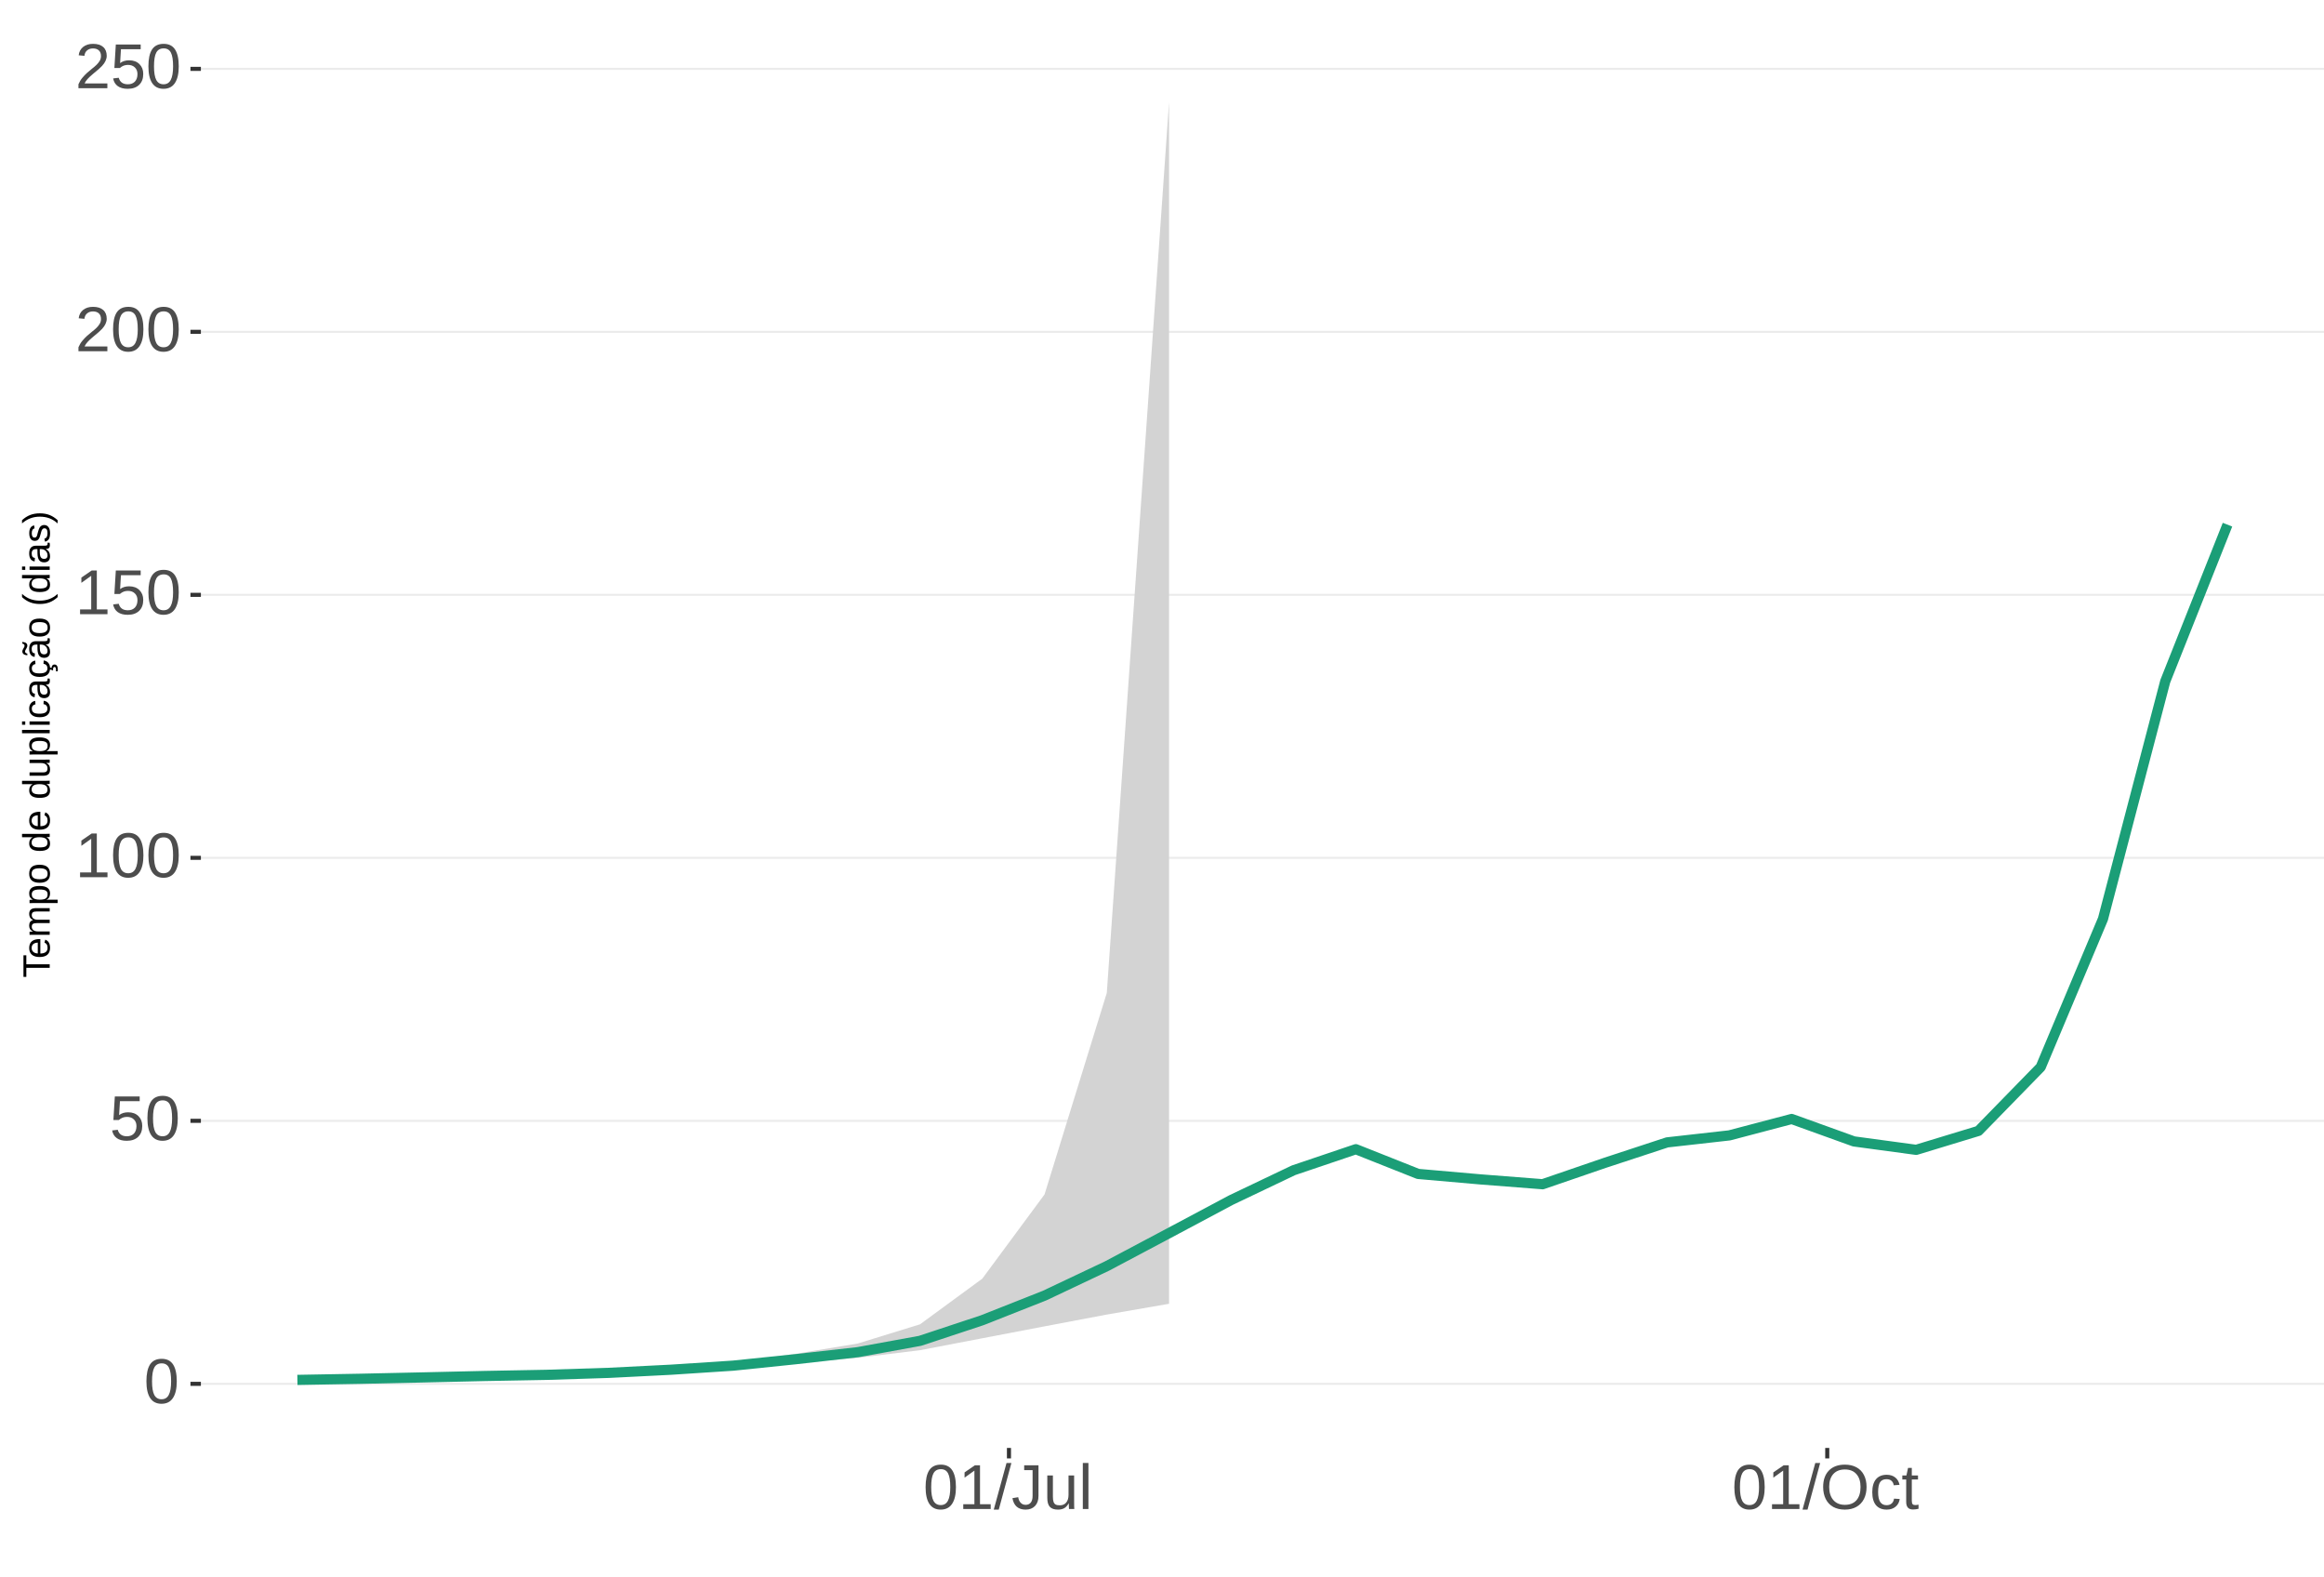
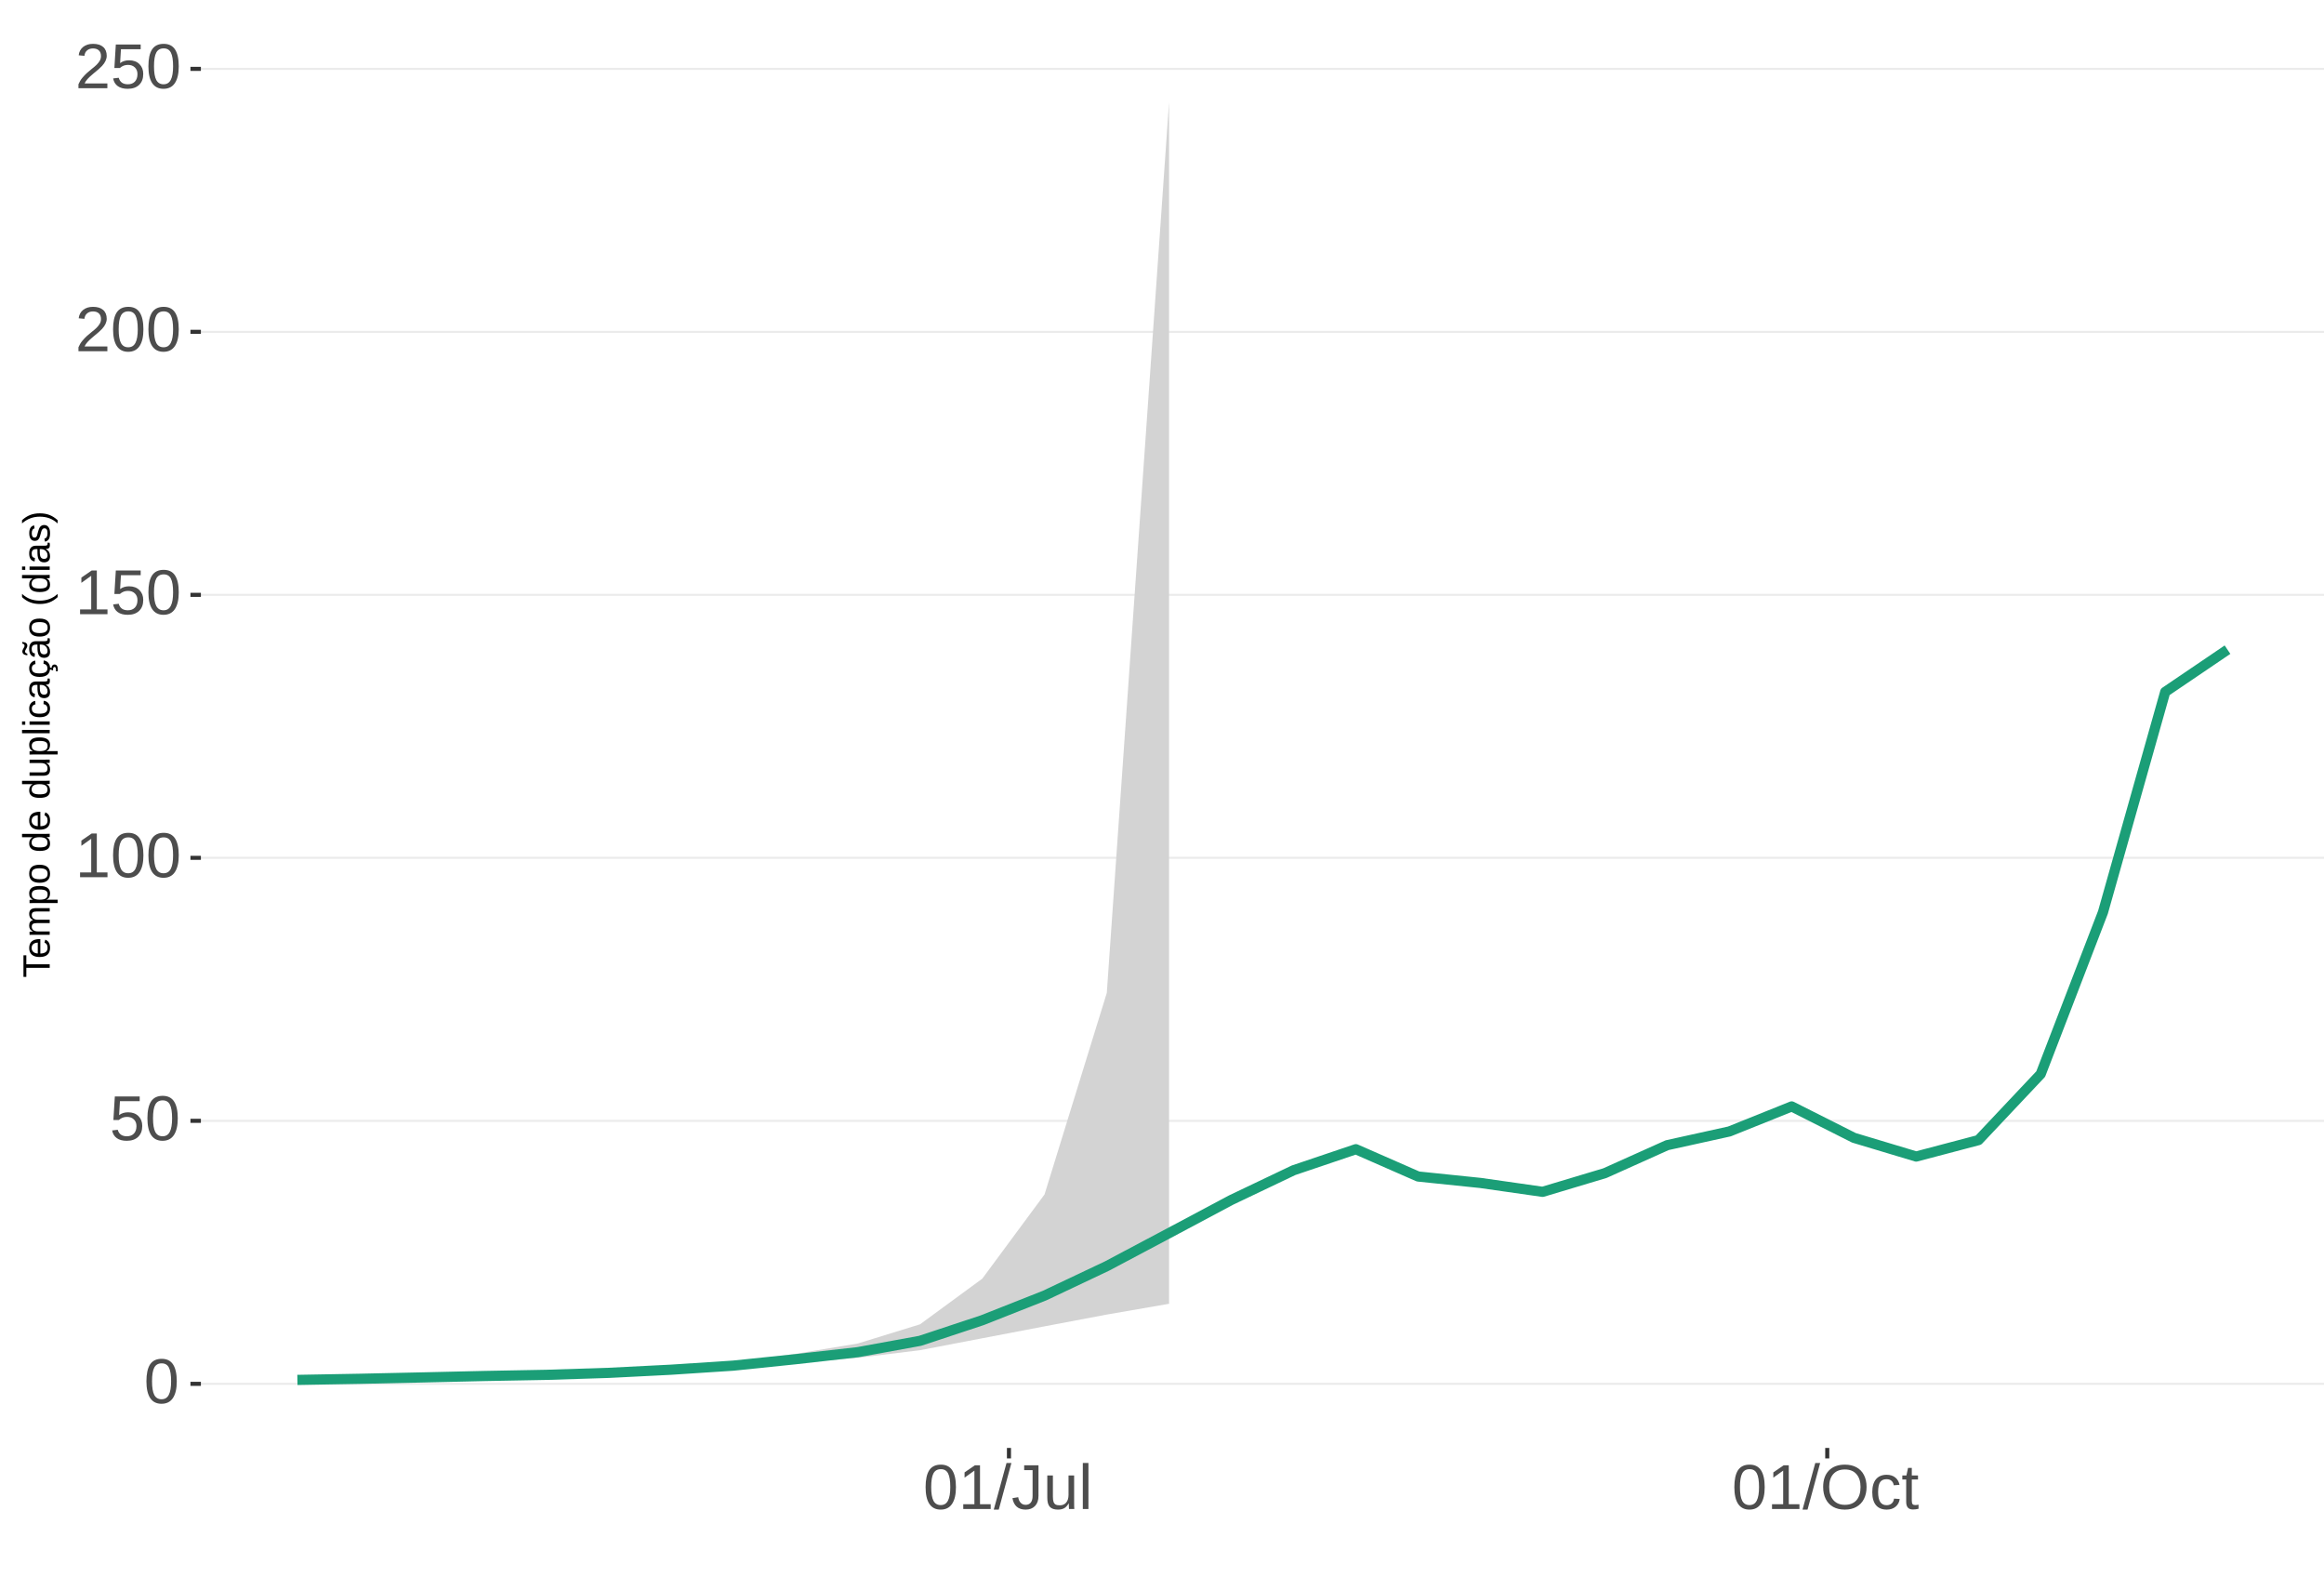
<svg xmlns="http://www.w3.org/2000/svg" xmlns:xlink="http://www.w3.org/1999/xlink" width="609pt" height="413pt" viewBox="0 0 609 413" version="1.1">
  <defs>
    <g>
      <symbol overflow="visible" id="glyph0-0">
        <path style="stroke:none;" d="M 1.672 -11.453 L 10.812 -11.453 L 10.812 0 L 1.672 0 Z M 2.281 -10.844 L 2.281 -0.625 L 10.203 -0.625 L 10.203 -10.844 Z M 2.281 -10.844 " />
      </symbol>
      <symbol overflow="visible" id="glyph0-1">
        <path style="stroke:none;" d="M 8.609 -5.734 C 8.609 -3.816 8.27 -2.352 7.594 -1.344 C 6.926 -0.344 5.93 0.156 4.609 0.156 C 3.297 0.156 2.305 -0.344 1.641 -1.344 C 0.984 -2.344 0.656 -3.805 0.656 -5.734 C 0.656 -7.703 0.973 -9.176 1.609 -10.156 C 2.254 -11.133 3.27 -11.625 4.656 -11.625 C 6.008 -11.625 7.004 -11.129 7.641 -10.141 C 8.285 -9.148 8.609 -7.68 8.609 -5.734 Z M 7.125 -5.734 C 7.125 -7.391 6.93 -8.586 6.547 -9.328 C 6.172 -10.066 5.539 -10.438 4.656 -10.438 C 3.758 -10.438 3.113 -10.07 2.719 -9.344 C 2.32 -8.613 2.125 -7.41 2.125 -5.734 C 2.125 -4.109 2.32 -2.914 2.719 -2.156 C 3.125 -1.406 3.758 -1.031 4.625 -1.031 C 5.488 -1.031 6.117 -1.414 6.516 -2.188 C 6.922 -2.957 7.125 -4.141 7.125 -5.734 Z M 7.125 -5.734 " />
      </symbol>
      <symbol overflow="visible" id="glyph0-2">
        <path style="stroke:none;" d="M 8.562 -3.734 C 8.562 -2.523 8.203 -1.57 7.484 -0.875 C 6.766 -0.188 5.77 0.156 4.5 0.156 C 3.426 0.156 2.562 -0.07 1.906 -0.531 C 1.25 -1 0.836 -1.676 0.672 -2.562 L 2.141 -2.734 C 2.453 -1.598 3.25 -1.031 4.531 -1.031 C 5.312 -1.031 5.926 -1.266 6.375 -1.734 C 6.82 -2.211 7.047 -2.867 7.047 -3.703 C 7.047 -4.422 6.82 -5 6.375 -5.438 C 5.926 -5.883 5.32 -6.109 4.562 -6.109 C 4.164 -6.109 3.797 -6.047 3.453 -5.922 C 3.109 -5.797 2.77 -5.586 2.438 -5.297 L 1 -5.297 L 1.375 -11.453 L 7.891 -11.453 L 7.891 -10.219 L 2.719 -10.219 L 2.5 -6.578 C 3.133 -7.066 3.922 -7.312 4.859 -7.312 C 5.992 -7.312 6.895 -6.977 7.562 -6.312 C 8.227 -5.656 8.562 -4.797 8.562 -3.734 Z M 8.562 -3.734 " />
      </symbol>
      <symbol overflow="visible" id="glyph0-3">
        <path style="stroke:none;" d="M 1.266 0 L 1.266 -1.25 L 4.188 -1.25 L 4.188 -10.062 L 1.609 -8.219 L 1.609 -9.594 L 4.312 -11.453 L 5.656 -11.453 L 5.656 -1.25 L 8.453 -1.25 L 8.453 0 Z M 1.266 0 " />
      </symbol>
      <symbol overflow="visible" id="glyph0-4">
        <path style="stroke:none;" d="M 0.844 0 L 0.844 -1.031 C 1.113 -1.664 1.445 -2.223 1.844 -2.703 C 2.25 -3.191 2.672 -3.633 3.109 -4.031 C 3.547 -4.426 3.977 -4.789 4.406 -5.125 C 4.844 -5.457 5.234 -5.789 5.578 -6.125 C 5.922 -6.469 6.203 -6.82 6.422 -7.188 C 6.641 -7.562 6.75 -7.977 6.75 -8.438 C 6.75 -9.07 6.562 -9.562 6.188 -9.906 C 5.82 -10.25 5.312 -10.422 4.656 -10.422 C 4.031 -10.422 3.516 -10.25 3.109 -9.906 C 2.703 -9.57 2.469 -9.098 2.406 -8.484 L 0.906 -8.625 C 1.008 -9.539 1.395 -10.27 2.062 -10.812 C 2.738 -11.352 3.602 -11.625 4.656 -11.625 C 5.812 -11.625 6.695 -11.352 7.312 -10.812 C 7.938 -10.27 8.25 -9.492 8.25 -8.484 C 8.25 -8.047 8.145 -7.602 7.938 -7.156 C 7.738 -6.719 7.438 -6.281 7.031 -5.844 C 6.633 -5.406 5.867 -4.727 4.734 -3.812 C 4.109 -3.301 3.609 -2.836 3.234 -2.422 C 2.867 -2.016 2.609 -1.625 2.453 -1.25 L 8.422 -1.25 L 8.422 0 Z M 0.844 0 " />
      </symbol>
      <symbol overflow="visible" id="glyph0-5">
        <path style="stroke:none;" d="M 0 0.156 L 3.344 -12.062 L 4.625 -12.062 L 1.312 0.156 Z M 0 0.156 " />
      </symbol>
      <symbol overflow="visible" id="glyph0-6">
        <path style="stroke:none;" d="M 3.719 0.156 C 1.781 0.156 0.629 -0.844 0.266 -2.844 L 1.781 -3.094 C 1.875 -2.469 2.094 -1.977 2.438 -1.625 C 2.781 -1.27 3.207 -1.094 3.719 -1.094 C 4.289 -1.094 4.738 -1.285 5.062 -1.672 C 5.383 -2.066 5.547 -2.641 5.547 -3.391 L 5.547 -10.188 L 3.344 -10.188 L 3.344 -11.453 L 7.094 -11.453 L 7.094 -3.422 C 7.094 -2.305 6.789 -1.43 6.188 -0.797 C 5.582 -0.16 4.758 0.156 3.719 0.156 Z M 3.719 0.156 " />
      </symbol>
      <symbol overflow="visible" id="glyph0-7">
        <path style="stroke:none;" d="M 2.547 -8.797 L 2.547 -3.219 C 2.547 -2.633 2.602 -2.18 2.719 -1.859 C 2.832 -1.547 3.016 -1.316 3.266 -1.172 C 3.516 -1.035 3.883 -0.969 4.375 -0.969 C 5.07 -0.969 5.625 -1.207 6.031 -1.688 C 6.438 -2.176 6.641 -2.848 6.641 -3.703 L 6.641 -8.797 L 8.109 -8.797 L 8.109 -1.875 C 8.109 -0.852 8.125 -0.227 8.156 0 L 6.781 0 C 6.77 -0.031 6.758 -0.102 6.75 -0.219 C 6.75 -0.344 6.742 -0.477 6.734 -0.625 C 6.723 -0.781 6.711 -1.07 6.703 -1.5 L 6.688 -1.5 C 6.352 -0.895 5.961 -0.469 5.516 -0.219 C 5.078 0.031 4.531 0.156 3.875 0.156 C 2.906 0.156 2.195 -0.082 1.75 -0.562 C 1.301 -1.039 1.078 -1.832 1.078 -2.938 L 1.078 -8.797 Z M 2.547 -8.797 " />
      </symbol>
      <symbol overflow="visible" id="glyph0-8">
        <path style="stroke:none;" d="M 1.125 0 L 1.125 -12.062 L 2.594 -12.062 L 2.594 0 Z M 1.125 0 " />
      </symbol>
      <symbol overflow="visible" id="glyph0-9">
        <path style="stroke:none;" d="M 12.156 -5.781 C 12.156 -4.582 11.926 -3.531 11.469 -2.625 C 11.008 -1.727 10.352 -1.039 9.5 -0.562 C 8.645 -0.082 7.633 0.156 6.469 0.156 C 5.289 0.156 4.273 -0.078 3.422 -0.547 C 2.566 -1.023 1.91 -1.719 1.453 -2.625 C 1.004 -3.531 0.781 -4.582 0.781 -5.781 C 0.781 -7.613 1.281 -9.047 2.281 -10.078 C 3.289 -11.109 4.691 -11.625 6.484 -11.625 C 7.648 -11.625 8.66 -11.391 9.516 -10.922 C 10.367 -10.461 11.02 -9.789 11.469 -8.906 C 11.926 -8.031 12.156 -6.988 12.156 -5.781 Z M 10.578 -5.781 C 10.578 -7.207 10.219 -8.328 9.5 -9.141 C 8.789 -9.953 7.785 -10.359 6.484 -10.359 C 5.172 -10.359 4.156 -9.957 3.438 -9.156 C 2.719 -8.352 2.359 -7.227 2.359 -5.781 C 2.359 -4.344 2.719 -3.203 3.438 -2.359 C 4.164 -1.516 5.176 -1.094 6.469 -1.094 C 7.789 -1.094 8.805 -1.5 9.516 -2.312 C 10.223 -3.133 10.578 -4.289 10.578 -5.781 Z M 10.578 -5.781 " />
      </symbol>
      <symbol overflow="visible" id="glyph0-10">
        <path style="stroke:none;" d="M 2.234 -4.438 C 2.234 -3.27 2.414 -2.406 2.781 -1.844 C 3.156 -1.281 3.711 -1 4.453 -1 C 4.973 -1 5.406 -1.141 5.75 -1.422 C 6.102 -1.703 6.32 -2.133 6.406 -2.719 L 7.891 -2.625 C 7.773 -1.77 7.41 -1.094 6.797 -0.594 C 6.191 -0.094 5.426 0.156 4.5 0.156 C 3.27 0.156 2.328 -0.227 1.672 -1 C 1.023 -1.781 0.703 -2.914 0.703 -4.406 C 0.703 -5.883 1.023 -7.016 1.672 -7.797 C 2.328 -8.578 3.266 -8.969 4.484 -8.969 C 5.379 -8.969 6.125 -8.734 6.719 -8.266 C 7.312 -7.797 7.688 -7.148 7.844 -6.328 L 6.328 -6.219 C 6.254 -6.707 6.062 -7.094 5.75 -7.375 C 5.445 -7.664 5.008 -7.812 4.438 -7.812 C 3.664 -7.812 3.102 -7.551 2.75 -7.031 C 2.406 -6.52 2.234 -5.656 2.234 -4.438 Z M 2.234 -4.438 " />
      </symbol>
      <symbol overflow="visible" id="glyph0-11">
        <path style="stroke:none;" d="M 4.5 -0.062 C 4.02 0.062 3.531 0.125 3.031 0.125 C 1.852 0.125 1.266 -0.535 1.266 -1.859 L 1.266 -7.734 L 0.25 -7.734 L 0.25 -8.797 L 1.328 -8.797 L 1.75 -10.766 L 2.734 -10.766 L 2.734 -8.797 L 4.359 -8.797 L 4.359 -7.734 L 2.734 -7.734 L 2.734 -2.172 C 2.734 -1.754 2.801 -1.457 2.938 -1.281 C 3.07 -1.113 3.312 -1.031 3.656 -1.031 C 3.852 -1.031 4.133 -1.066 4.5 -1.141 Z M 4.5 -0.062 " />
      </symbol>
      <symbol overflow="visible" id="glyph1-0">
        <path style="stroke:none;" d="M -6.875 -1 L -6.875 -6.5 L 0 -6.5 L 0 -1 Z M -6.516 -1.375 L -0.375 -1.375 L -0.375 -6.125 L -6.516 -6.125 Z M -6.516 -1.375 " />
      </symbol>
      <symbol overflow="visible" id="glyph1-1">
        <path style="stroke:none;" d="M -6.125 -3.516 L 0 -3.516 L 0 -2.594 L -6.125 -2.594 L -6.125 -0.219 L -6.875 -0.219 L -6.875 -5.875 L -6.125 -5.875 Z M -6.125 -3.516 " />
      </symbol>
      <symbol overflow="visible" id="glyph1-2">
        <path style="stroke:none;" d="M -2.453 -1.344 C -1.848 -1.344 -1.379 -1.469 -1.047 -1.719 C -0.723 -1.969 -0.562 -2.336 -0.562 -2.828 C -0.562 -3.203 -0.633 -3.504 -0.781 -3.734 C -0.938 -3.961 -1.133 -4.117 -1.375 -4.203 L -1.156 -4.969 C -0.32 -4.656 0.094 -3.941 0.094 -2.828 C 0.094 -2.047 -0.133 -1.445 -0.594 -1.031 C -1.062 -0.625 -1.754 -0.422 -2.672 -0.422 C -3.547 -0.422 -4.211 -0.625 -4.672 -1.031 C -5.141 -1.445 -5.375 -2.031 -5.375 -2.781 C -5.375 -4.344 -4.441 -5.125 -2.578 -5.125 L -2.453 -5.125 Z M -3.125 -4.203 C -3.688 -4.16 -4.094 -4.02 -4.344 -3.781 C -4.602 -3.551 -4.734 -3.219 -4.734 -2.781 C -4.734 -2.352 -4.586 -2.016 -4.297 -1.766 C -4.016 -1.516 -3.625 -1.379 -3.125 -1.359 Z M -3.125 -4.203 " />
      </symbol>
      <symbol overflow="visible" id="glyph1-3">
        <path style="stroke:none;" d="M 0 -3.75 L -3.344 -3.75 C -3.852 -3.75 -4.207 -3.676 -4.406 -3.531 C -4.602 -3.395 -4.703 -3.145 -4.703 -2.781 C -4.703 -2.406 -4.555 -2.109 -4.266 -1.891 C -3.984 -1.672 -3.582 -1.562 -3.062 -1.562 L 0 -1.562 L 0 -0.688 L -4.156 -0.688 C -4.77 -0.688 -5.145 -0.68 -5.281 -0.672 L -5.281 -1.5 C -5.27 -1.5 -5.227 -1.5 -5.156 -1.5 C -5.082 -1.508 -5 -1.516 -4.906 -1.516 C -4.812 -1.523 -4.633 -1.531 -4.375 -1.531 L -4.375 -1.547 C -4.75 -1.734 -5.008 -1.945 -5.156 -2.188 C -5.301 -2.438 -5.375 -2.738 -5.375 -3.094 C -5.375 -3.488 -5.297 -3.801 -5.141 -4.031 C -4.984 -4.27 -4.727 -4.438 -4.375 -4.531 L -4.375 -4.547 C -4.727 -4.723 -4.984 -4.941 -5.141 -5.203 C -5.297 -5.461 -5.375 -5.773 -5.375 -6.141 C -5.375 -6.672 -5.227 -7.055 -4.938 -7.297 C -4.656 -7.547 -4.18 -7.672 -3.516 -7.672 L 0 -7.672 L 0 -6.797 L -3.344 -6.797 C -3.852 -6.797 -4.207 -6.723 -4.406 -6.578 C -4.602 -6.441 -4.703 -6.191 -4.703 -5.828 C -4.703 -5.453 -4.555 -5.156 -4.266 -4.938 C -3.984 -4.727 -3.582 -4.625 -3.062 -4.625 L 0 -4.625 Z M 0 -3.75 " />
      </symbol>
      <symbol overflow="visible" id="glyph1-4">
        <path style="stroke:none;" d="M -2.672 -5.141 C -0.828 -5.141 0.094 -4.492 0.094 -3.203 C 0.094 -2.391 -0.211 -1.844 -0.828 -1.562 L -0.828 -1.531 C -0.797 -1.539 -0.516 -1.547 0.016 -1.547 L 2.078 -1.547 L 2.078 -0.672 L -4.203 -0.672 C -4.742 -0.672 -5.102 -0.66 -5.281 -0.641 L -5.281 -1.5 C -5.27 -1.5 -5.223 -1.5 -5.141 -1.5 C -5.066 -1.508 -4.945 -1.52 -4.781 -1.531 C -4.613 -1.539 -4.5 -1.547 -4.438 -1.547 L -4.438 -1.562 C -4.758 -1.719 -4.992 -1.922 -5.141 -2.172 C -5.297 -2.43 -5.375 -2.773 -5.375 -3.203 C -5.375 -3.848 -5.156 -4.332 -4.719 -4.656 C -4.281 -4.977 -3.598 -5.141 -2.672 -5.141 Z M -2.641 -4.219 C -3.379 -4.219 -3.906 -4.117 -4.219 -3.922 C -4.539 -3.723 -4.703 -3.406 -4.703 -2.969 C -4.703 -2.625 -4.629 -2.352 -4.484 -2.156 C -4.336 -1.957 -4.109 -1.805 -3.797 -1.703 C -3.484 -1.598 -3.078 -1.547 -2.578 -1.547 C -1.879 -1.547 -1.363 -1.656 -1.031 -1.875 C -0.707 -2.102 -0.547 -2.469 -0.547 -2.969 C -0.547 -3.406 -0.707 -3.723 -1.031 -3.922 C -1.352 -4.117 -1.891 -4.219 -2.641 -4.219 Z M -2.641 -4.219 " />
      </symbol>
      <symbol overflow="visible" id="glyph1-5">
        <path style="stroke:none;" d="M -2.641 -5.141 C -1.723 -5.141 -1.035 -4.938 -0.578 -4.531 C -0.129 -4.125 0.094 -3.535 0.094 -2.766 C 0.094 -1.992 -0.141 -1.41 -0.609 -1.016 C -1.078 -0.617 -1.754 -0.422 -2.641 -0.422 C -4.461 -0.422 -5.375 -1.207 -5.375 -2.781 C -5.375 -3.594 -5.148 -4.188 -4.703 -4.562 C -4.266 -4.945 -3.578 -5.141 -2.641 -5.141 Z M -2.641 -4.219 C -3.367 -4.219 -3.898 -4.109 -4.234 -3.891 C -4.566 -3.672 -4.734 -3.305 -4.734 -2.797 C -4.734 -2.285 -4.562 -1.914 -4.219 -1.688 C -3.883 -1.457 -3.359 -1.344 -2.641 -1.344 C -1.953 -1.344 -1.43 -1.453 -1.078 -1.672 C -0.723 -1.898 -0.547 -2.258 -0.547 -2.75 C -0.547 -3.281 -0.711 -3.656 -1.047 -3.875 C -1.391 -4.102 -1.922 -4.219 -2.641 -4.219 Z M -2.641 -4.219 " />
      </symbol>
      <symbol overflow="visible" id="glyph1-6">
        <path style="stroke:none;" d="" />
      </symbol>
      <symbol overflow="visible" id="glyph1-7">
        <path style="stroke:none;" d="M -0.844 -4.016 C -0.508 -3.848 -0.27 -3.629 -0.125 -3.359 C 0.02 -3.086 0.094 -2.754 0.094 -2.359 C 0.094 -1.691 -0.129 -1.203 -0.578 -0.891 C -1.023 -0.578 -1.707 -0.422 -2.625 -0.422 C -4.457 -0.422 -5.375 -1.066 -5.375 -2.359 C -5.375 -2.766 -5.301 -3.098 -5.156 -3.359 C -5.008 -3.629 -4.781 -3.848 -4.469 -4.016 L -7.25 -4.016 L -7.25 -4.891 L -1.094 -4.891 C -0.539 -4.891 -0.176 -4.898 0 -4.922 L 0 -4.078 C -0.051 -4.066 -0.172 -4.055 -0.359 -4.047 C -0.547 -4.035 -0.707 -4.031 -0.844 -4.031 Z M -2.641 -1.344 C -1.898 -1.344 -1.367 -1.438 -1.047 -1.625 C -0.734 -1.82 -0.578 -2.145 -0.578 -2.594 C -0.578 -3.082 -0.75 -3.441 -1.094 -3.672 C -1.438 -3.898 -1.973 -4.016 -2.703 -4.016 C -3.398 -4.016 -3.91 -3.898 -4.234 -3.672 C -4.566 -3.441 -4.734 -3.082 -4.734 -2.594 C -4.734 -2.156 -4.566 -1.836 -4.234 -1.641 C -3.91 -1.441 -3.379 -1.344 -2.641 -1.344 Z M -2.641 -1.344 " />
      </symbol>
      <symbol overflow="visible" id="glyph1-8">
        <path style="stroke:none;" d="M -5.281 -1.531 L -1.938 -1.531 C -1.582 -1.531 -1.305 -1.562 -1.109 -1.625 C -0.922 -1.695 -0.785 -1.805 -0.703 -1.953 C -0.617 -2.109 -0.578 -2.332 -0.578 -2.625 C -0.578 -3.039 -0.723 -3.367 -1.016 -3.609 C -1.305 -3.859 -1.707 -3.984 -2.219 -3.984 L -5.281 -3.984 L -5.281 -4.875 L -1.125 -4.875 C -0.508 -4.875 -0.133 -4.879 0 -4.891 L 0 -4.062 C -0.02 -4.062 -0.062 -4.055 -0.125 -4.047 C -0.195 -4.047 -0.281 -4.039 -0.375 -4.031 C -0.469 -4.031 -0.645 -4.031 -0.906 -4.031 L -0.906 -4.016 C -0.539 -3.816 -0.281 -3.582 -0.125 -3.312 C 0.02 -3.051 0.094 -2.723 0.094 -2.328 C 0.094 -1.742 -0.047 -1.316 -0.328 -1.047 C -0.617 -0.785 -1.098 -0.656 -1.766 -0.656 L -5.281 -0.656 Z M -5.281 -1.531 " />
      </symbol>
      <symbol overflow="visible" id="glyph1-9">
        <path style="stroke:none;" d="M 0 -0.672 L -7.25 -0.672 L -7.25 -1.547 L 0 -1.547 Z M 0 -0.672 " />
      </symbol>
      <symbol overflow="visible" id="glyph1-10">
        <path style="stroke:none;" d="M -6.406 -0.672 L -7.25 -0.672 L -7.25 -1.547 L -6.406 -1.547 Z M 0 -0.672 L -5.281 -0.672 L -5.281 -1.547 L 0 -1.547 Z M 0 -0.672 " />
      </symbol>
      <symbol overflow="visible" id="glyph1-11">
        <path style="stroke:none;" d="M -2.672 -1.344 C -1.961 -1.344 -1.438 -1.453 -1.094 -1.672 C -0.758 -1.891 -0.594 -2.223 -0.594 -2.672 C -0.594 -2.984 -0.676 -3.242 -0.844 -3.453 C -1.02 -3.672 -1.281 -3.801 -1.625 -3.844 L -1.578 -4.734 C -1.066 -4.672 -0.66 -4.457 -0.359 -4.094 C -0.055 -3.727 0.094 -3.266 0.094 -2.703 C 0.094 -1.961 -0.133 -1.395 -0.594 -1 C -1.062 -0.613 -1.742 -0.422 -2.641 -0.422 C -3.535 -0.422 -4.211 -0.613 -4.672 -1 C -5.141 -1.395 -5.375 -1.957 -5.375 -2.688 C -5.375 -3.227 -5.234 -3.676 -4.953 -4.031 C -4.68 -4.395 -4.297 -4.617 -3.797 -4.703 L -3.734 -3.797 C -4.023 -3.754 -4.254 -3.641 -4.422 -3.453 C -4.598 -3.266 -4.688 -3.004 -4.688 -2.672 C -4.688 -2.203 -4.531 -1.863 -4.219 -1.656 C -3.914 -1.445 -3.398 -1.344 -2.672 -1.344 Z M -2.672 -1.344 " />
      </symbol>
      <symbol overflow="visible" id="glyph1-12">
        <path style="stroke:none;" d="M 0.094 -2.016 C 0.094 -1.484 -0.047 -1.082 -0.328 -0.812 C -0.609 -0.551 -0.988 -0.422 -1.469 -0.422 C -2.02 -0.422 -2.441 -0.598 -2.734 -0.953 C -3.023 -1.316 -3.18 -1.898 -3.203 -2.703 L -3.219 -3.891 L -3.516 -3.891 C -3.941 -3.891 -4.25 -3.797 -4.438 -3.609 C -4.625 -3.43 -4.719 -3.148 -4.719 -2.766 C -4.719 -2.367 -4.648 -2.078 -4.516 -1.891 C -4.379 -1.711 -4.164 -1.609 -3.875 -1.578 L -3.953 -0.656 C -4.898 -0.812 -5.375 -1.52 -5.375 -2.781 C -5.375 -3.445 -5.223 -3.945 -4.922 -4.281 C -4.617 -4.613 -4.18 -4.781 -3.609 -4.781 L -1.328 -4.781 C -1.066 -4.781 -0.867 -4.812 -0.734 -4.875 C -0.609 -4.945 -0.547 -5.082 -0.547 -5.281 C -0.547 -5.363 -0.555 -5.457 -0.578 -5.562 L -0.031 -5.562 C 0.02 -5.344 0.047 -5.117 0.047 -4.891 C 0.047 -4.555 -0.035 -4.316 -0.203 -4.172 C -0.379 -4.023 -0.648 -3.941 -1.016 -3.922 L -1.016 -3.891 C -0.609 -3.672 -0.32 -3.41 -0.156 -3.109 C 0.008 -2.805 0.094 -2.441 0.094 -2.016 Z M -0.562 -2.219 C -0.562 -2.539 -0.633 -2.828 -0.781 -3.078 C -0.926 -3.328 -1.125 -3.523 -1.375 -3.672 C -1.633 -3.816 -1.898 -3.891 -2.172 -3.891 L -2.609 -3.891 L -2.594 -2.938 C -2.582 -2.52 -2.535 -2.203 -2.453 -1.984 C -2.379 -1.773 -2.258 -1.613 -2.094 -1.5 C -1.938 -1.383 -1.723 -1.328 -1.453 -1.328 C -1.172 -1.328 -0.953 -1.406 -0.797 -1.562 C -0.641 -1.719 -0.562 -1.938 -0.562 -2.219 Z M -0.562 -2.219 " />
      </symbol>
      <symbol overflow="visible" id="glyph1-13">
        <path style="stroke:none;" d="M -2.672 -1.344 C -1.961 -1.344 -1.438 -1.453 -1.094 -1.672 C -0.758 -1.891 -0.594 -2.223 -0.594 -2.672 C -0.594 -2.984 -0.676 -3.242 -0.844 -3.453 C -1.02 -3.672 -1.281 -3.801 -1.625 -3.844 L -1.578 -4.734 C -1.066 -4.672 -0.66 -4.457 -0.359 -4.094 C -0.055 -3.727 0.094 -3.266 0.094 -2.703 C 0.094 -1.961 -0.133 -1.395 -0.594 -1 C -1.062 -0.613 -1.742 -0.422 -2.641 -0.422 C -3.535 -0.422 -4.211 -0.613 -4.672 -1 C -5.141 -1.395 -5.375 -1.957 -5.375 -2.688 C -5.375 -3.227 -5.234 -3.676 -4.953 -4.031 C -4.68 -4.395 -4.297 -4.617 -3.797 -4.703 L -3.734 -3.797 C -4.023 -3.754 -4.254 -3.641 -4.422 -3.453 C -4.598 -3.266 -4.688 -3.004 -4.688 -2.672 C -4.688 -2.203 -4.531 -1.863 -4.219 -1.656 C -3.914 -1.445 -3.398 -1.344 -2.672 -1.344 Z M 1.234 -3.672 C 1.828 -3.672 2.125 -3.223 2.125 -2.328 C 2.125 -2.148 2.113 -2.004 2.094 -1.891 L 1.625 -1.891 C 1.645 -2.055 1.656 -2.195 1.656 -2.312 C 1.656 -2.789 1.52 -3.031 1.25 -3.031 C 1 -3.031 0.875 -2.812 0.875 -2.375 C 0.875 -2.238 0.879 -2.148 0.891 -2.109 L 0 -2.422 L 0 -2.938 L 0.484 -2.75 C 0.492 -3.062 0.566 -3.289 0.703 -3.438 C 0.836 -3.594 1.016 -3.672 1.234 -3.672 Z M 1.234 -3.672 " />
      </symbol>
      <symbol overflow="visible" id="glyph1-14">
        <path style="stroke:none;" d="M 0.094 -2.016 C 0.094 -1.484 -0.047 -1.082 -0.328 -0.812 C -0.609 -0.551 -0.988 -0.422 -1.469 -0.422 C -2.02 -0.422 -2.441 -0.598 -2.734 -0.953 C -3.023 -1.316 -3.18 -1.898 -3.203 -2.703 L -3.219 -3.891 L -3.516 -3.891 C -3.941 -3.891 -4.25 -3.797 -4.438 -3.609 C -4.625 -3.43 -4.719 -3.148 -4.719 -2.766 C -4.719 -2.367 -4.648 -2.078 -4.516 -1.891 C -4.379 -1.711 -4.164 -1.609 -3.875 -1.578 L -3.953 -0.656 C -4.898 -0.812 -5.375 -1.52 -5.375 -2.781 C -5.375 -3.445 -5.223 -3.945 -4.922 -4.281 C -4.617 -4.613 -4.18 -4.781 -3.609 -4.781 L -1.328 -4.781 C -1.066 -4.781 -0.867 -4.812 -0.734 -4.875 C -0.609 -4.945 -0.547 -5.082 -0.547 -5.281 C -0.547 -5.363 -0.555 -5.457 -0.578 -5.562 L -0.031 -5.562 C 0.02 -5.344 0.047 -5.117 0.047 -4.891 C 0.047 -4.555 -0.035 -4.316 -0.203 -4.172 C -0.379 -4.023 -0.648 -3.941 -1.016 -3.922 L -1.016 -3.891 C -0.609 -3.672 -0.32 -3.41 -0.156 -3.109 C 0.008 -2.805 0.094 -2.441 0.094 -2.016 Z M -0.562 -2.219 C -0.562 -2.539 -0.633 -2.828 -0.781 -3.078 C -0.926 -3.328 -1.125 -3.523 -1.375 -3.672 C -1.633 -3.816 -1.898 -3.891 -2.172 -3.891 L -2.609 -3.891 L -2.594 -2.938 C -2.582 -2.52 -2.535 -2.203 -2.453 -1.984 C -2.379 -1.773 -2.258 -1.613 -2.094 -1.5 C -1.938 -1.383 -1.723 -1.328 -1.453 -1.328 C -1.172 -1.328 -0.953 -1.406 -0.797 -1.562 C -0.641 -1.719 -0.562 -1.938 -0.562 -2.219 Z M -5.859 -3.609 C -5.859 -3.473 -5.891 -3.332 -5.953 -3.188 C -6.016 -3.051 -6.082 -2.922 -6.156 -2.797 C -6.227 -2.672 -6.297 -2.551 -6.359 -2.438 C -6.422 -2.32 -6.453 -2.211 -6.453 -2.109 C -6.453 -1.93 -6.398 -1.797 -6.297 -1.703 C -6.191 -1.617 -6.047 -1.562 -5.859 -1.531 L -5.859 -1.094 C -6.191 -1.125 -6.441 -1.176 -6.609 -1.25 C -6.785 -1.332 -6.922 -1.441 -7.016 -1.578 C -7.117 -1.711 -7.172 -1.879 -7.172 -2.078 C -7.172 -2.223 -7.141 -2.363 -7.078 -2.5 C -7.023 -2.633 -6.957 -2.766 -6.875 -2.891 C -6.801 -3.023 -6.734 -3.145 -6.672 -3.25 C -6.617 -3.363 -6.594 -3.473 -6.594 -3.578 C -6.594 -3.898 -6.785 -4.086 -7.172 -4.141 L -7.172 -4.594 C -6.691 -4.539 -6.352 -4.43 -6.156 -4.266 C -5.957 -4.098 -5.859 -3.879 -5.859 -3.609 Z M -5.859 -3.609 " />
      </symbol>
      <symbol overflow="visible" id="glyph1-15">
        <path style="stroke:none;" d="M -2.594 -0.625 C -3.539 -0.625 -4.383 -0.77 -5.125 -1.062 C -5.875 -1.352 -6.582 -1.805 -7.25 -2.422 L -7.25 -3.266 C -6.57 -2.66 -5.852 -2.211 -5.094 -1.922 C -4.332 -1.641 -3.5 -1.5 -2.594 -1.5 C -1.688 -1.5 -0.852 -1.641 -0.094 -1.922 C 0.664 -2.203 1.391 -2.648 2.078 -3.266 L 2.078 -2.422 C 1.41 -1.805 0.703 -1.352 -0.047 -1.062 C -0.797 -0.77 -1.641 -0.625 -2.578 -0.625 Z M -2.594 -0.625 " />
      </symbol>
      <symbol overflow="visible" id="glyph1-16">
        <path style="stroke:none;" d="M -1.453 -4.641 C -0.961 -4.641 -0.582 -4.453 -0.312 -4.078 C -0.039 -3.703 0.094 -3.176 0.094 -2.5 C 0.094 -1.844 -0.008 -1.332 -0.219 -0.969 C -0.438 -0.613 -0.773 -0.383 -1.234 -0.281 L -1.391 -1.062 C -1.109 -1.133 -0.898 -1.285 -0.766 -1.516 C -0.641 -1.754 -0.578 -2.082 -0.578 -2.5 C -0.578 -2.945 -0.645 -3.27 -0.781 -3.469 C -0.914 -3.676 -1.117 -3.781 -1.391 -3.781 C -1.598 -3.781 -1.766 -3.707 -1.891 -3.562 C -2.023 -3.426 -2.133 -3.195 -2.219 -2.875 L -2.391 -2.25 C -2.516 -1.738 -2.641 -1.375 -2.766 -1.156 C -2.891 -0.945 -3.039 -0.781 -3.219 -0.656 C -3.406 -0.539 -3.629 -0.484 -3.891 -0.484 C -4.367 -0.484 -4.734 -0.656 -4.984 -1 C -5.234 -1.344 -5.359 -1.844 -5.359 -2.5 C -5.359 -3.082 -5.254 -3.547 -5.047 -3.891 C -4.848 -4.234 -4.523 -4.453 -4.078 -4.547 L -3.969 -3.75 C -4.207 -3.707 -4.391 -3.578 -4.516 -3.359 C -4.641 -3.148 -4.703 -2.863 -4.703 -2.5 C -4.703 -2.102 -4.641 -1.812 -4.516 -1.625 C -4.398 -1.438 -4.219 -1.344 -3.969 -1.344 C -3.82 -1.344 -3.695 -1.379 -3.594 -1.453 C -3.5 -1.535 -3.414 -1.648 -3.344 -1.797 C -3.281 -1.953 -3.191 -2.281 -3.078 -2.781 C -2.953 -3.238 -2.836 -3.57 -2.734 -3.781 C -2.641 -3.988 -2.531 -4.148 -2.406 -4.266 C -2.289 -4.379 -2.156 -4.469 -2 -4.531 C -1.844 -4.602 -1.66 -4.641 -1.453 -4.641 Z M -1.453 -4.641 " />
      </symbol>
      <symbol overflow="visible" id="glyph1-17">
        <path style="stroke:none;" d="M -2.578 -2.703 C -1.641 -2.703 -0.797 -2.555 -0.047 -2.266 C 0.703 -1.973 1.41 -1.52 2.078 -0.906 L 2.078 -0.062 C 1.391 -0.676 0.672 -1.125 -0.078 -1.406 C -0.836 -1.688 -1.676 -1.828 -2.594 -1.828 C -3.5 -1.828 -4.328 -1.68 -5.078 -1.391 C -5.836 -1.109 -6.562 -0.664 -7.25 -0.062 L -7.25 -0.906 C -6.582 -1.52 -5.875 -1.973 -5.125 -2.266 C -4.375 -2.555 -3.531 -2.703 -2.594 -2.703 Z M -2.578 -2.703 " />
      </symbol>
    </g>
    <clipPath id="clip1">
      <path d="M 52.645 9.961 L 609 9.961 L 609 379.328 L 52.645 379.328 Z M 52.645 9.961 " />
    </clipPath>
    <clipPath id="clip2">
      <path d="M 52.645 362 L 609 362 L 609 363 L 52.645 363 Z M 52.645 362 " />
    </clipPath>
    <clipPath id="clip3">
      <path d="M 52.645 293 L 609 293 L 609 294 L 52.645 294 Z M 52.645 293 " />
    </clipPath>
    <clipPath id="clip4">
      <path d="M 52.645 224 L 609 224 L 609 226 L 52.645 226 Z M 52.645 224 " />
    </clipPath>
    <clipPath id="clip5">
      <path d="M 52.645 155 L 609 155 L 609 157 L 52.645 157 Z M 52.645 155 " />
    </clipPath>
    <clipPath id="clip6">
      <path d="M 52.645 86 L 609 86 L 609 88 L 52.645 88 Z M 52.645 86 " />
    </clipPath>
    <clipPath id="clip7">
      <path d="M 52.645 17 L 609 17 L 609 19 L 52.645 19 Z M 52.645 17 " />
    </clipPath>
  </defs>
  <g id="surface354">
    <rect x="0" y="0" width="609" height="413" style="fill:rgb(100%,100%,100%);fill-opacity:1;stroke:none;" />
    <rect x="0" y="0" width="609" height="413" style="fill:rgb(100%,100%,100%);fill-opacity:1;stroke:none;" />
    <path style="fill:none;stroke-width:1.067;stroke-linecap:round;stroke-linejoin:round;stroke:rgb(100%,100%,100%);stroke-opacity:1;stroke-miterlimit:10;" d="M 0 413 L 609 413 L 609 0 L 0 0 Z M 0 413 " />
    <g clip-path="url(#clip1)" clip-rule="nonzero">
      <path style=" stroke:none;fill-rule:nonzero;fill:rgb(100%,100%,100%);fill-opacity:1;" d="M 52.645 379.328 L 609 379.328 L 609 9.961 L 52.645 9.961 Z M 52.645 379.328 " />
    </g>
    <g clip-path="url(#clip2)" clip-rule="nonzero">
      <path style="fill:none;stroke-width:0.533;stroke-linecap:butt;stroke-linejoin:round;stroke:rgb(92.157%,92.157%,92.157%);stroke-opacity:1;stroke-miterlimit:10;" d="M 52.645 362.539 L 609 362.539 " />
    </g>
    <g clip-path="url(#clip3)" clip-rule="nonzero">
      <path style="fill:none;stroke-width:0.533;stroke-linecap:butt;stroke-linejoin:round;stroke:rgb(92.157%,92.157%,92.157%);stroke-opacity:1;stroke-miterlimit:10;" d="M 52.645 293.641 L 609 293.641 " />
    </g>
    <g clip-path="url(#clip4)" clip-rule="nonzero">
      <path style="fill:none;stroke-width:0.533;stroke-linecap:butt;stroke-linejoin:round;stroke:rgb(92.157%,92.157%,92.157%);stroke-opacity:1;stroke-miterlimit:10;" d="M 52.645 224.738 L 609 224.738 " />
    </g>
    <g clip-path="url(#clip5)" clip-rule="nonzero">
      <path style="fill:none;stroke-width:0.533;stroke-linecap:butt;stroke-linejoin:round;stroke:rgb(92.157%,92.157%,92.157%);stroke-opacity:1;stroke-miterlimit:10;" d="M 52.645 155.84 L 609 155.84 " />
    </g>
    <g clip-path="url(#clip6)" clip-rule="nonzero">
      <path style="fill:none;stroke-width:0.533;stroke-linecap:butt;stroke-linejoin:round;stroke:rgb(92.157%,92.157%,92.157%);stroke-opacity:1;stroke-miterlimit:10;" d="M 52.645 86.938 L 609 86.938 " />
    </g>
    <g clip-path="url(#clip7)" clip-rule="nonzero">
      <path style="fill:none;stroke-width:0.533;stroke-linecap:butt;stroke-linejoin:round;stroke:rgb(92.157%,92.157%,92.157%);stroke-opacity:1;stroke-miterlimit:10;" d="M 52.645 18.039 L 609 18.039 " />
    </g>
    <path style=" stroke:none;fill-rule:nonzero;fill:rgb(82.745%,82.745%,82.745%);fill-opacity:1;" d="M 77.934 361.262 L 94.25 360.969 L 110.566 360.59 L 126.879 360.188 L 143.195 359.875 L 159.512 359.285 L 175.828 358.293 L 192.141 356.957 L 208.457 354.68 L 224.773 351.977 L 241.086 346.949 L 257.402 334.992 L 273.719 312.922 L 290.035 260.121 L 306.348 26.754 L 306.348 341.566 L 290.035 344.391 L 273.719 347.48 L 257.402 350.602 L 241.086 353.73 L 224.773 355.723 L 208.457 357.074 L 192.141 358.383 L 175.828 359.262 L 159.512 359.969 L 143.195 360.434 L 126.879 360.727 L 110.566 361.074 L 94.25 361.41 L 77.934 361.695 Z M 77.934 361.262 " />
-     <path style="fill:none;stroke-width:2.667;stroke-linecap:butt;stroke-linejoin:round;stroke:rgb(10.588%,61.961%,46.667%);stroke-opacity:1;stroke-miterlimit:10;" d="M 77.934 361.512 L 94.25 361.219 L 110.566 360.863 L 126.879 360.488 L 143.195 360.184 L 159.512 359.664 L 175.828 358.84 L 192.141 357.773 L 208.457 356.09 L 224.773 354.25 L 241.086 351.277 L 257.402 345.875 L 273.719 339.426 L 290.035 331.703 L 306.348 323.051 L 322.664 314.363 L 338.98 306.586 L 355.297 301.07 L 371.609 307.547 L 387.926 308.977 L 404.242 310.246 L 420.559 304.645 L 436.871 299.285 L 453.188 297.449 L 469.504 293.152 L 485.82 299.031 L 502.133 301.238 L 518.449 296.277 L 534.766 279.555 L 551.082 240.738 L 567.395 178.504 L 583.711 137.457 " />
+     <path style="fill:none;stroke-width:2.667;stroke-linecap:butt;stroke-linejoin:round;stroke:rgb(10.588%,61.961%,46.667%);stroke-opacity:1;stroke-miterlimit:10;" d="M 77.934 361.512 L 94.25 361.219 L 110.566 360.863 L 126.879 360.488 L 143.195 360.184 L 159.512 359.664 L 175.828 358.84 L 192.141 357.773 L 208.457 356.09 L 224.773 354.25 L 241.086 351.277 L 257.402 345.875 L 273.719 339.426 L 290.035 331.703 L 306.348 323.051 L 322.664 314.363 L 338.98 306.586 L 355.297 301.07 L 371.609 308.223 L 387.926 309.91 L 404.242 312.238 L 420.559 307.344 L 436.871 300.02 L 453.188 296.418 L 469.504 289.867 L 485.82 298.09 L 502.133 302.992 L 518.449 298.691 L 534.766 281.379 L 551.082 238.992 L 567.395 181.262 L 583.711 170.199 " />
    <g style="fill:rgb(30.196%,30.196%,30.196%);fill-opacity:1;">
      <use xlink:href="#glyph0-1" x="37.715" y="367.611" />
    </g>
    <g style="fill:rgb(30.196%,30.196%,30.196%);fill-opacity:1;">
      <use xlink:href="#glyph0-2" x="28.715" y="298.713" />
      <use xlink:href="#glyph0-1" x="37.975" y="298.713" />
    </g>
    <g style="fill:rgb(30.196%,30.196%,30.196%);fill-opacity:1;">
      <use xlink:href="#glyph0-3" x="19.715" y="229.811" />
      <use xlink:href="#glyph0-1" x="28.975" y="229.811" />
      <use xlink:href="#glyph0-1" x="38.234" y="229.811" />
    </g>
    <g style="fill:rgb(30.196%,30.196%,30.196%);fill-opacity:1;">
      <use xlink:href="#glyph0-3" x="19.715" y="160.912" />
      <use xlink:href="#glyph0-2" x="28.975" y="160.912" />
      <use xlink:href="#glyph0-1" x="38.234" y="160.912" />
    </g>
    <g style="fill:rgb(30.196%,30.196%,30.196%);fill-opacity:1;">
      <use xlink:href="#glyph0-4" x="19.715" y="92.01" />
      <use xlink:href="#glyph0-1" x="28.975" y="92.01" />
      <use xlink:href="#glyph0-1" x="38.234" y="92.01" />
    </g>
    <g style="fill:rgb(30.196%,30.196%,30.196%);fill-opacity:1;">
      <use xlink:href="#glyph0-4" x="19.715" y="23.111" />
      <use xlink:href="#glyph0-2" x="28.975" y="23.111" />
      <use xlink:href="#glyph0-1" x="38.234" y="23.111" />
    </g>
    <path style="fill:none;stroke-width:1.067;stroke-linecap:butt;stroke-linejoin:round;stroke:rgb(20%,20%,20%);stroke-opacity:1;stroke-miterlimit:10;" d="M 49.906 362.539 L 52.645 362.539 " />
    <path style="fill:none;stroke-width:1.067;stroke-linecap:butt;stroke-linejoin:round;stroke:rgb(20%,20%,20%);stroke-opacity:1;stroke-miterlimit:10;" d="M 49.906 293.641 L 52.645 293.641 " />
    <path style="fill:none;stroke-width:1.067;stroke-linecap:butt;stroke-linejoin:round;stroke:rgb(20%,20%,20%);stroke-opacity:1;stroke-miterlimit:10;" d="M 49.906 224.738 L 52.645 224.738 " />
    <path style="fill:none;stroke-width:1.067;stroke-linecap:butt;stroke-linejoin:round;stroke:rgb(20%,20%,20%);stroke-opacity:1;stroke-miterlimit:10;" d="M 49.906 155.84 L 52.645 155.84 " />
    <path style="fill:none;stroke-width:1.067;stroke-linecap:butt;stroke-linejoin:round;stroke:rgb(20%,20%,20%);stroke-opacity:1;stroke-miterlimit:10;" d="M 49.906 86.938 L 52.645 86.938 " />
    <path style="fill:none;stroke-width:1.067;stroke-linecap:butt;stroke-linejoin:round;stroke:rgb(20%,20%,20%);stroke-opacity:1;stroke-miterlimit:10;" d="M 49.906 18.039 L 52.645 18.039 " />
    <path style="fill:none;stroke-width:1.067;stroke-linecap:butt;stroke-linejoin:round;stroke:rgb(20%,20%,20%);stroke-opacity:1;stroke-miterlimit:10;" d="M 264.395 382.07 L 264.395 379.328 " />
    <path style="fill:none;stroke-width:1.067;stroke-linecap:butt;stroke-linejoin:round;stroke:rgb(20%,20%,20%);stroke-opacity:1;stroke-miterlimit:10;" d="M 478.828 382.07 L 478.828 379.328 " />
    <g style="fill:rgb(30.196%,30.196%,30.196%);fill-opacity:1;">
      <use xlink:href="#glyph0-1" x="241.895" y="395.334" />
      <use xlink:href="#glyph0-3" x="251.154" y="395.334" />
      <use xlink:href="#glyph0-5" x="260.414" y="395.334" />
      <use xlink:href="#glyph0-6" x="265.04" y="395.334" />
      <use xlink:href="#glyph0-7" x="273.365" y="395.334" />
      <use xlink:href="#glyph0-8" x="282.625" y="395.334" />
    </g>
    <g style="fill:rgb(30.196%,30.196%,30.196%);fill-opacity:1;">
      <use xlink:href="#glyph0-1" x="453.828" y="395.334" />
      <use xlink:href="#glyph0-3" x="463.088" y="395.334" />
      <use xlink:href="#glyph0-5" x="472.348" y="395.334" />
      <use xlink:href="#glyph0-9" x="476.974" y="395.334" />
      <use xlink:href="#glyph0-10" x="489.924" y="395.334" />
      <use xlink:href="#glyph0-11" x="498.249" y="395.334" />
    </g>
    <g style="fill:rgb(0%,0%,0%);fill-opacity:1;">
      <use xlink:href="#glyph1-1" x="13.025" y="256.145" />
      <use xlink:href="#glyph1-2" x="13.025" y="251.145" />
      <use xlink:href="#glyph1-3" x="13.025" y="245.583" />
      <use xlink:href="#glyph1-4" x="13.025" y="237.253" />
      <use xlink:href="#glyph1-5" x="13.025" y="231.691" />
      <use xlink:href="#glyph1-6" x="13.025" y="226.13" />
      <use xlink:href="#glyph1-7" x="13.025" y="223.352" />
      <use xlink:href="#glyph1-2" x="13.025" y="217.79" />
      <use xlink:href="#glyph1-6" x="13.025" y="212.229" />
      <use xlink:href="#glyph1-7" x="13.025" y="209.45" />
      <use xlink:href="#glyph1-8" x="13.025" y="203.889" />
      <use xlink:href="#glyph1-4" x="13.025" y="198.327" />
      <use xlink:href="#glyph1-9" x="13.025" y="192.766" />
      <use xlink:href="#glyph1-10" x="13.025" y="190.544" />
      <use xlink:href="#glyph1-11" x="13.025" y="188.322" />
      <use xlink:href="#glyph1-12" x="13.025" y="183.322" />
      <use xlink:href="#glyph1-13" x="13.025" y="177.761" />
      <use xlink:href="#glyph1-14" x="13.025" y="172.761" />
      <use xlink:href="#glyph1-5" x="13.025" y="167.199" />
      <use xlink:href="#glyph1-6" x="13.025" y="161.638" />
      <use xlink:href="#glyph1-15" x="13.025" y="158.859" />
      <use xlink:href="#glyph1-7" x="13.025" y="155.529" />
      <use xlink:href="#glyph1-10" x="13.025" y="149.968" />
      <use xlink:href="#glyph1-12" x="13.025" y="147.746" />
      <use xlink:href="#glyph1-16" x="13.025" y="142.185" />
      <use xlink:href="#glyph1-17" x="13.025" y="137.185" />
    </g>
  </g>
</svg>
